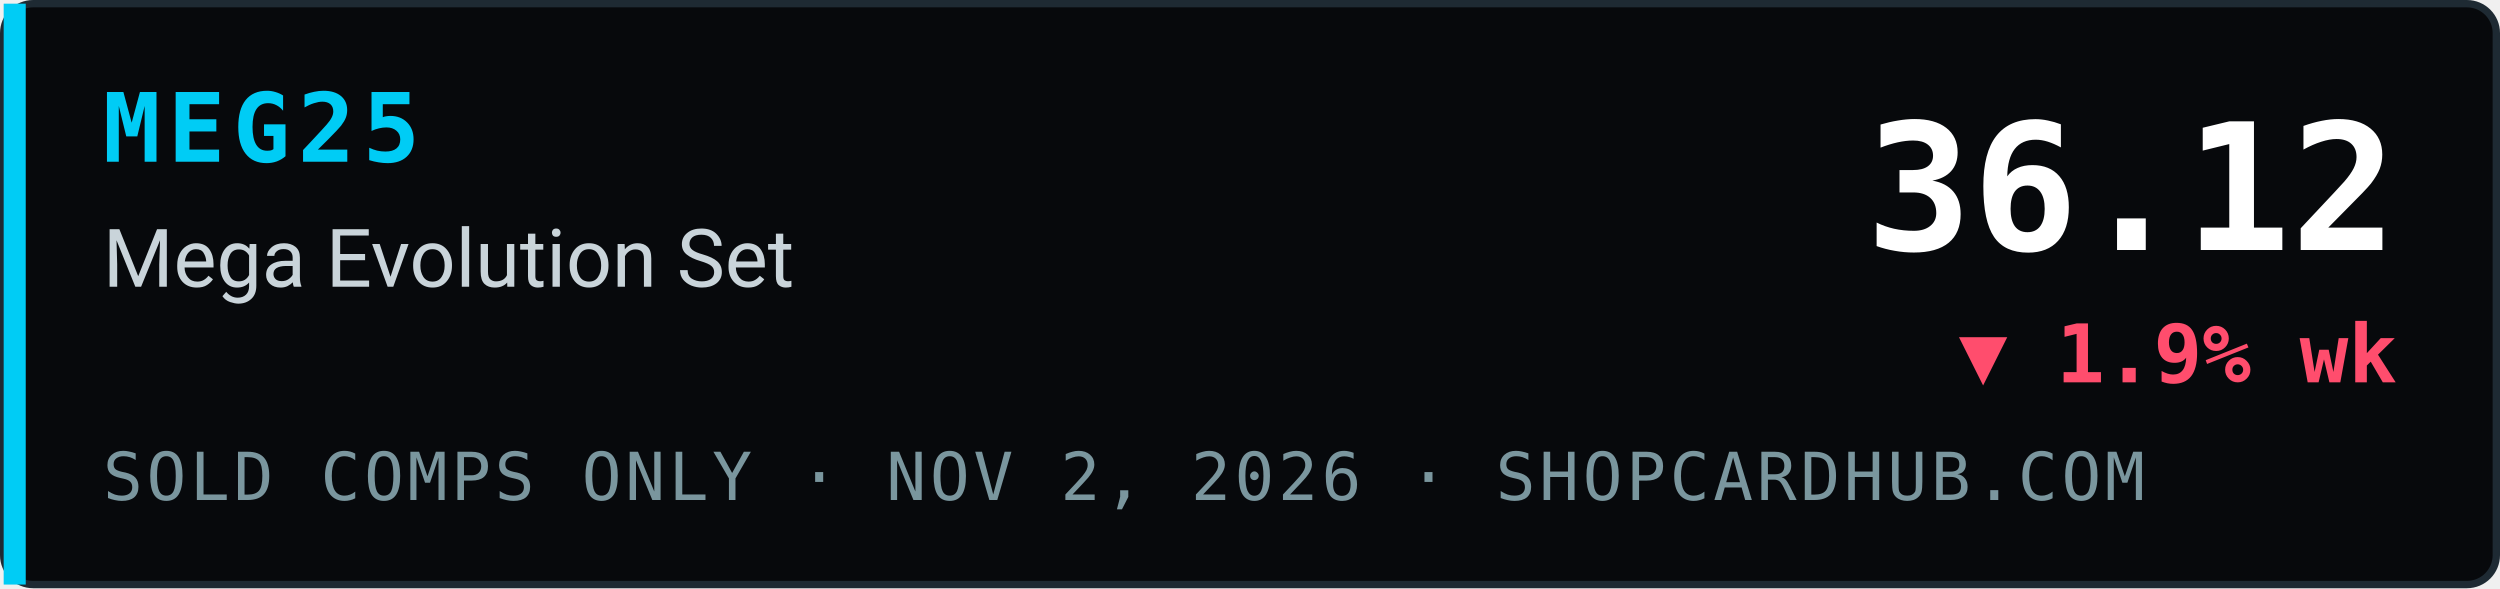
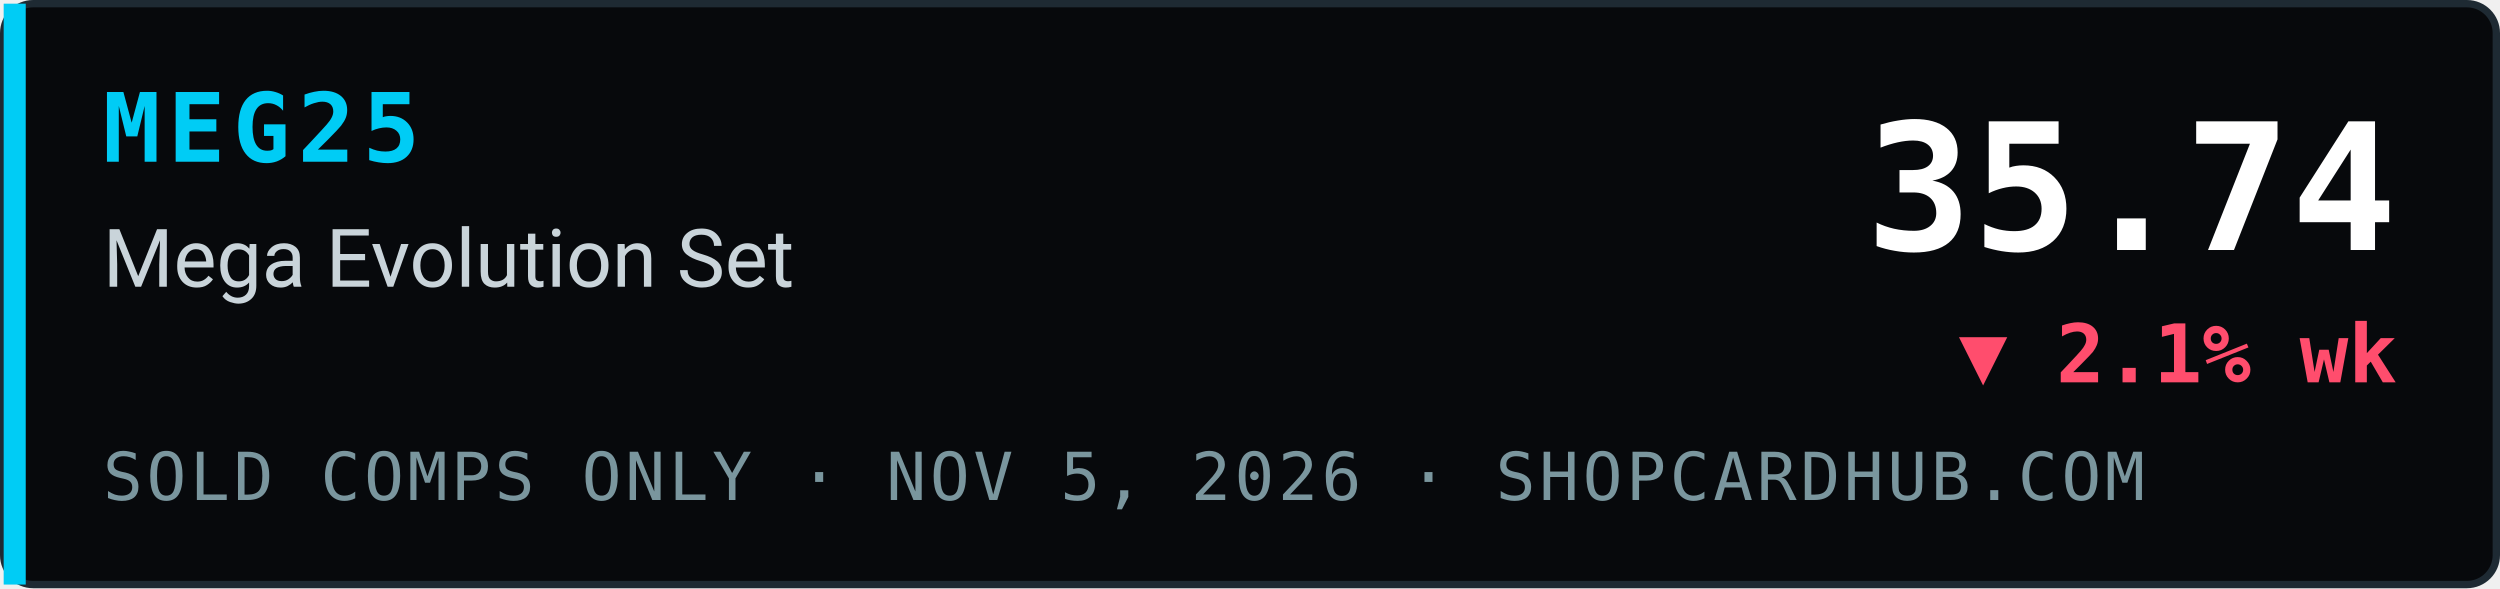
- <svg xmlns="http://www.w3.org/2000/svg" width="340" height="80" viewBox="0 0 340 80" role="img" aria-label="MEG25 Mega Evolution Set index 36.12, ▼ 1.9% wk, sold comps only, ShopCardHub">
+ <svg xmlns="http://www.w3.org/2000/svg" width="340" height="80" viewBox="0 0 340 80" role="img" aria-label="MEG25 Mega Evolution Set index 35.74, ▼ 2.1% wk, sold comps only, ShopCardHub">
  <rect x="0.5" y="0.5" width="339" height="79" rx="4" fill="#07090c" stroke="#1e2a33" />
  <rect x="0.5" y="0.5" width="3" height="79" fill="#00ccf5" />
  <text x="14" y="22" font-family="ui-monospace,SFMono-Regular,Menlo,Consolas,monospace" font-size="13" font-weight="700" fill="#00ccf5" letter-spacing="1">MEG25</text>
  <text x="14" y="39" font-family="system-ui,-apple-system,Segoe UI,Roboto,Helvetica,Arial,sans-serif" font-size="11" fill="#c9d4da">Mega Evolution Set</text>
-   <text x="14" y="68" font-family="ui-monospace,SFMono-Regular,Menlo,Consolas,monospace" font-size="9" fill="#7a969e" letter-spacing="0.5">SOLD COMPS ONLY · NOV 2, 2026 · SHOPCARDHUB.COM</text>
-   <text x="326" y="34" text-anchor="end" font-family="ui-monospace,SFMono-Regular,Menlo,Consolas,monospace" font-size="24" font-weight="700" fill="#ffffff">36.12</text>
-   <text x="326" y="52" text-anchor="end" font-family="ui-monospace,SFMono-Regular,Menlo,Consolas,monospace" font-size="11" font-weight="700" fill="#ff4d6d">▼ 1.9% wk</text>
+   <text x="14" y="68" font-family="ui-monospace,SFMono-Regular,Menlo,Consolas,monospace" font-size="9" fill="#7a969e" letter-spacing="0.5">SOLD COMPS ONLY · NOV 5, 2026 · SHOPCARDHUB.COM</text>
+   <text x="326" y="34" text-anchor="end" font-family="ui-monospace,SFMono-Regular,Menlo,Consolas,monospace" font-size="24" font-weight="700" fill="#ffffff">35.74</text>
+   <text x="326" y="52" text-anchor="end" font-family="ui-monospace,SFMono-Regular,Menlo,Consolas,monospace" font-size="11" font-weight="700" fill="#ff4d6d">▼ 2.1% wk</text>
</svg>
